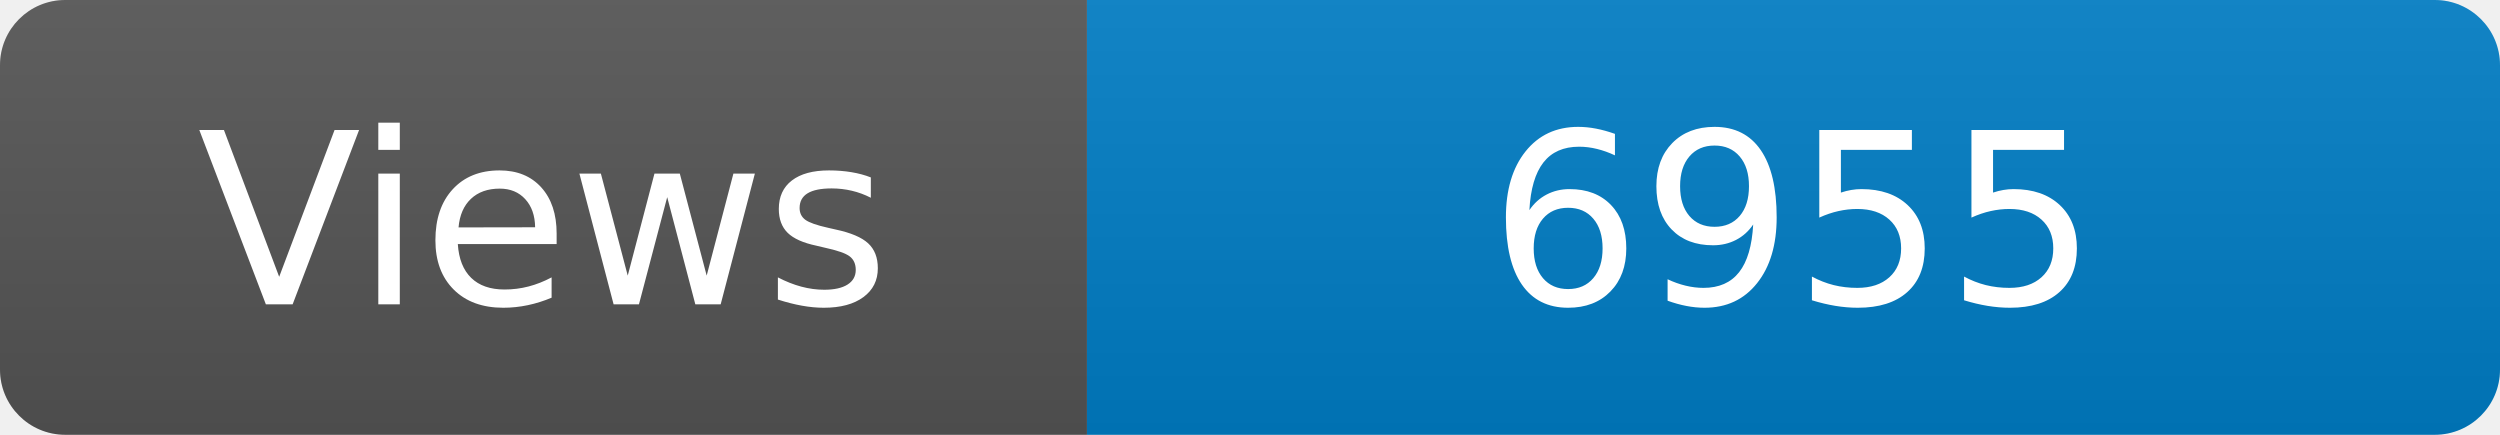
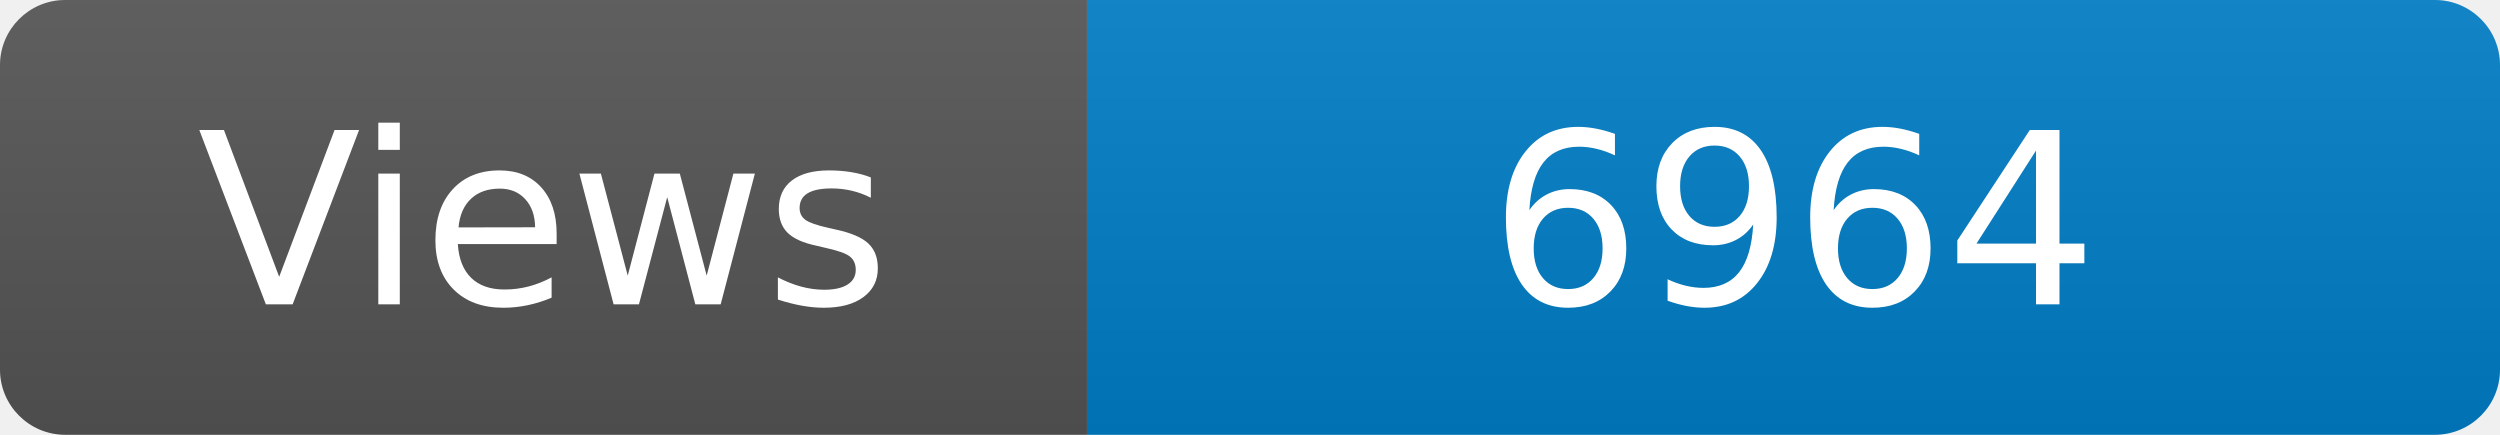
<svg xmlns="http://www.w3.org/2000/svg" width="115" height="20" role="img" aria-label="Maintained?: yes">
  <linearGradient id="s" x2="0" y2="100%">
    <stop offset="0" stop-color="#bbb" stop-opacity=".1" />
    <stop offset="1" stop-opacity=".1" />
  </linearGradient>
  <clipPath id="r">
    <rect width="115" height="20" rx="3" fill="#fff" />
  </clipPath>
  <g clip-path="url(#r)">
    <rect width="50" height="20" fill="#555" />
    <rect x="50" width="160" height="20" fill="#007ec6" />
    <rect width="115" height="20" fill="url(#s)" />
  </g>
  <g fill="#fff" text-anchor="middle" font-family="Verdana,Geneva,DejaVu Sans,sans-serif" font-size="110">
    <text x="250" y="140" transform="scale(.1)" fill="#fff">Views</text>
-     <text x="825" y="140" transform="scale(.1)" fill="#fff">6955</text>
+     <text x="825" y="140" transform="scale(.1)" fill="#fff">6964</text>
  </g>
</svg>
